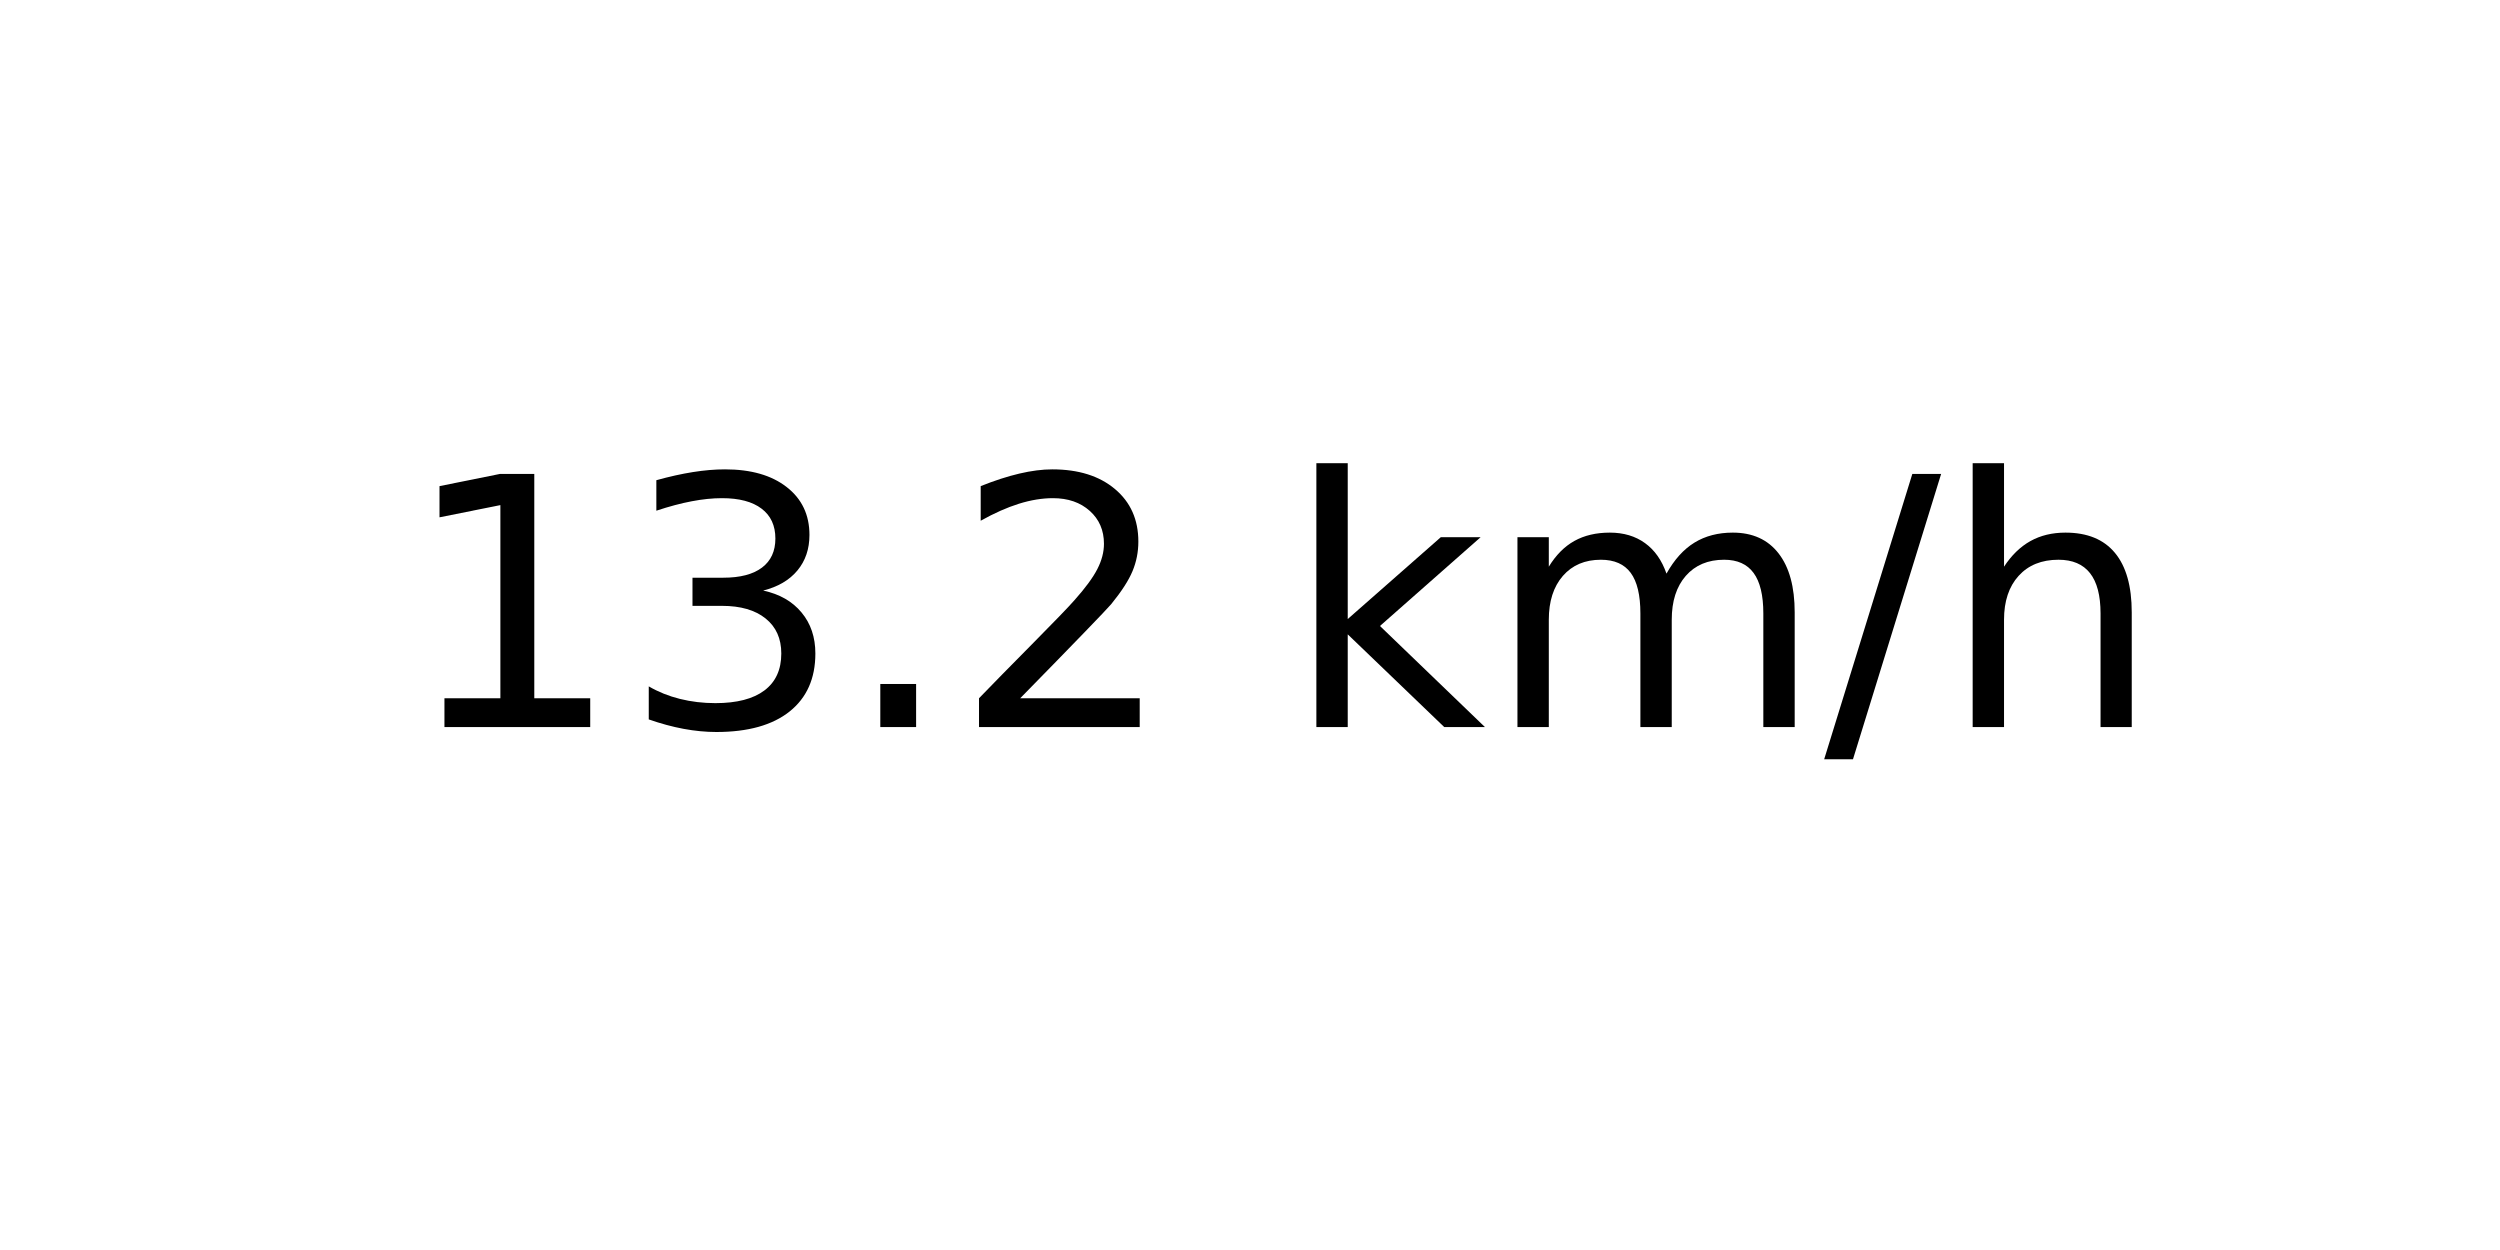
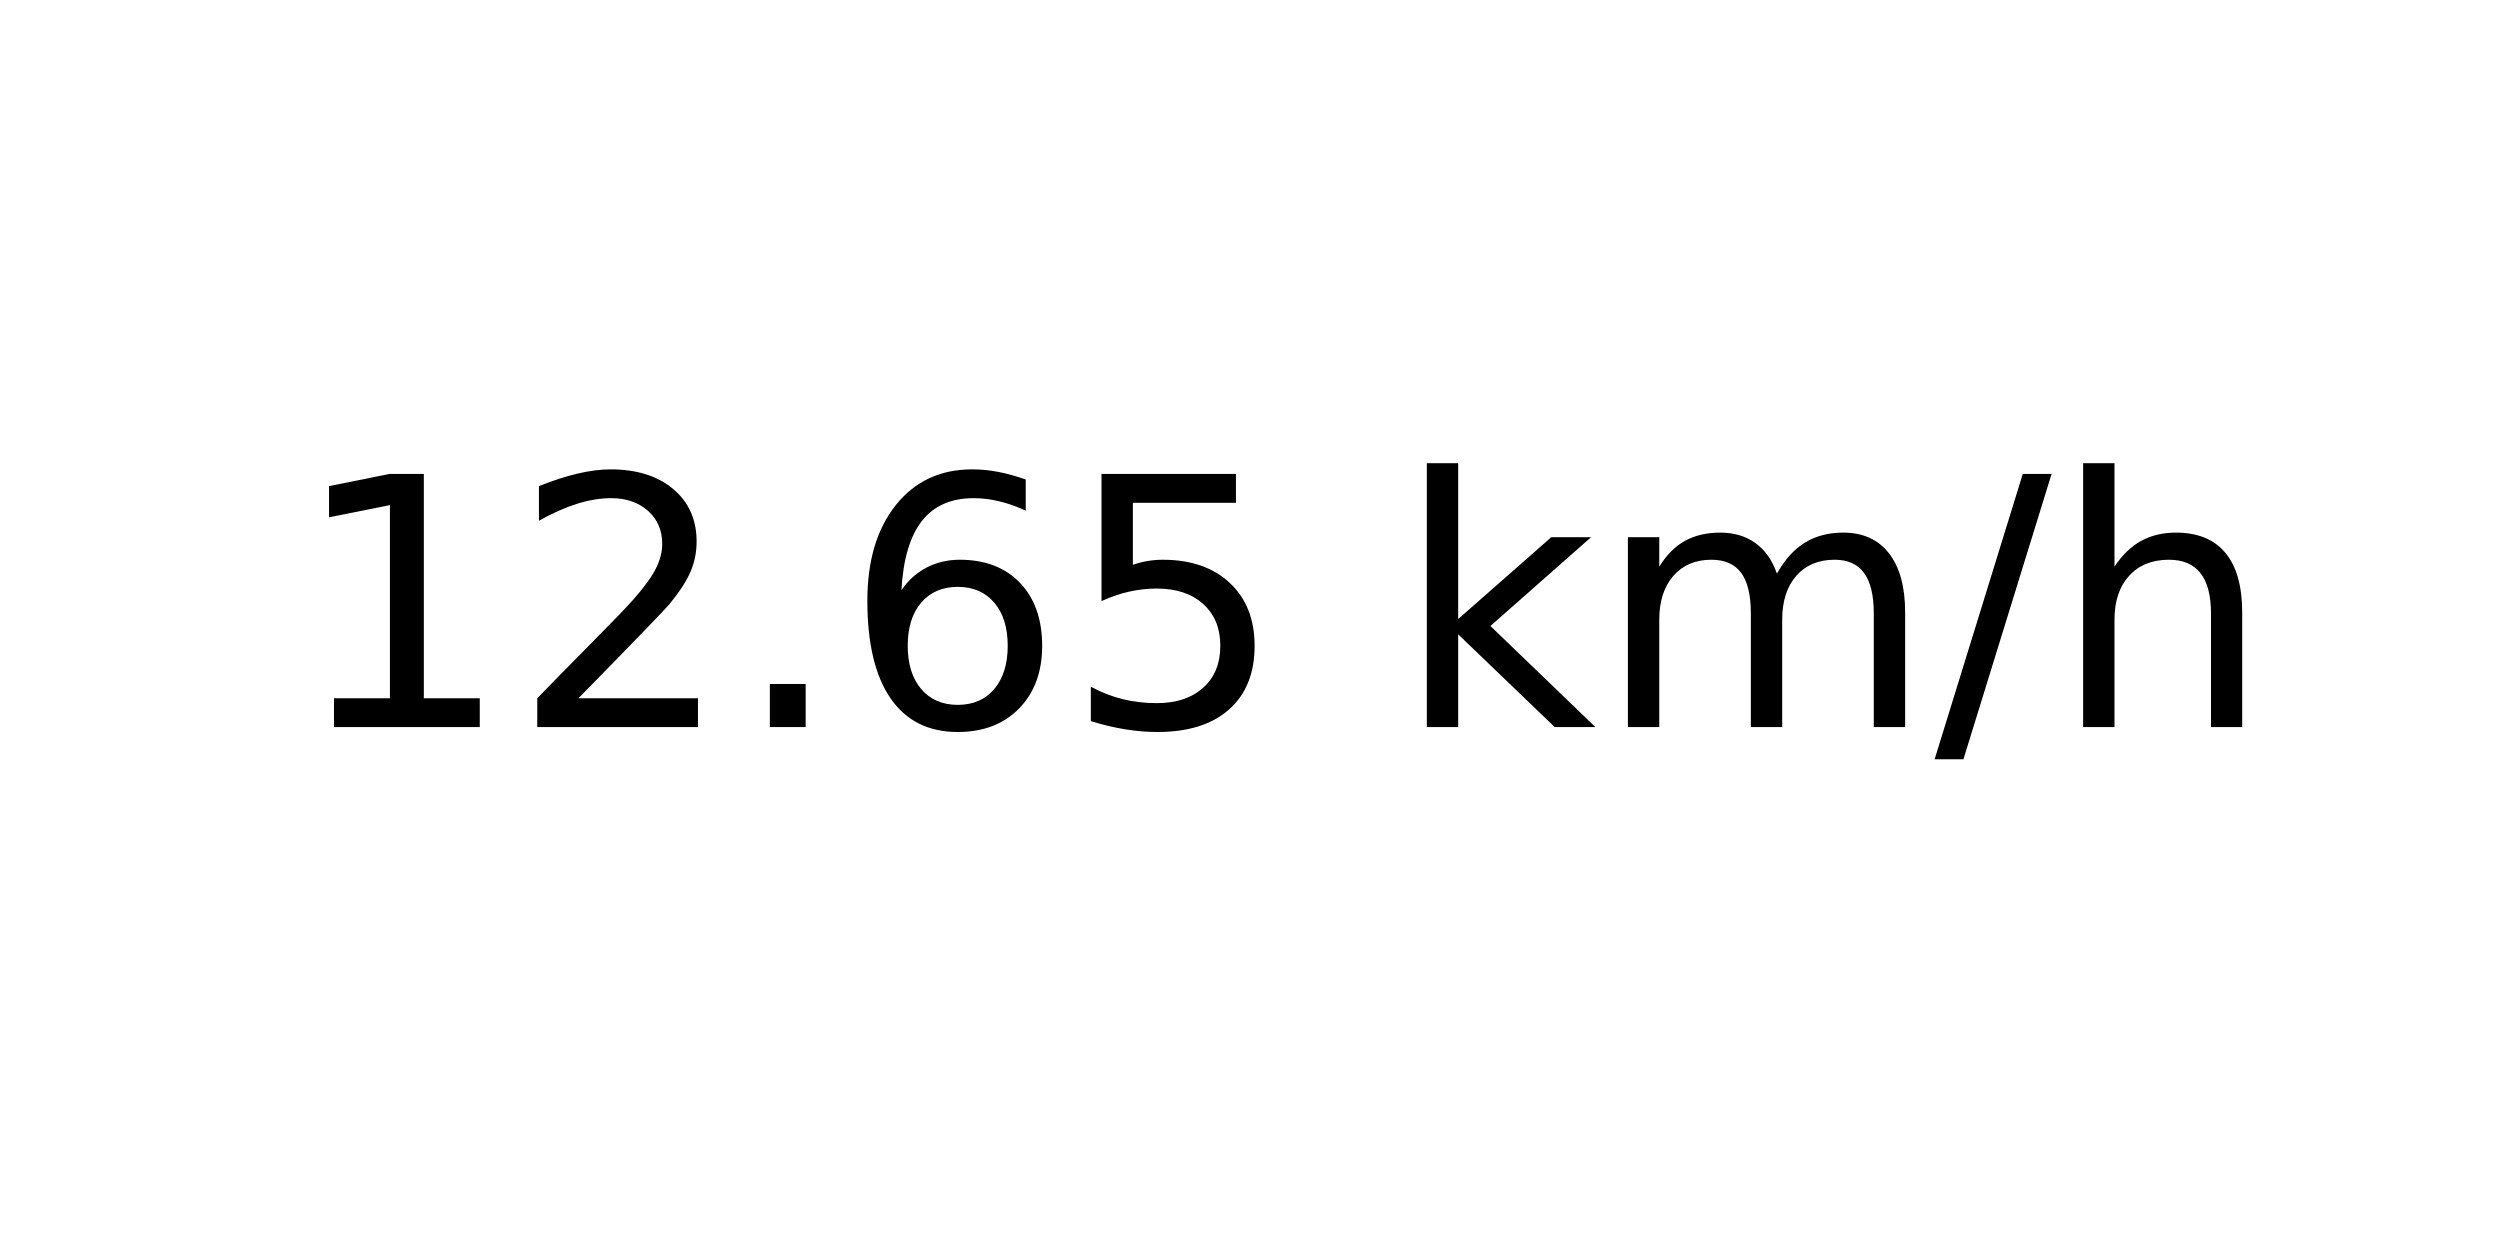
<svg xmlns="http://www.w3.org/2000/svg" xmlns:xlink="http://www.w3.org/1999/xlink" width="72pt" height="36pt" viewBox="0 0 72 36" version="1.1">
  <defs>
    <style type="text/css">*{stroke-linejoin: round; stroke-linecap: butt}</style>
  </defs>
  <g id="figure_1">
    <g id="axes_1">
      <g id="text_1">
-         <g transform="translate(11.55937 20.93937) scale(0.1 -0.1)">
+         <g transform="translate(8.378125 20.93937) scale(0.1 -0.1)">
          <defs>
            <path id="DejaVuSans-31" d="M 794 531  L 1825 531  L 1825 4091  L 703 3866  L 703 4441  L 1819 4666  L 2450 4666  L 2450 531  L 3481 531  L 3481 0  L 794 0  L 794 531  z " transform="scale(0.015625)" />
-             <path id="DejaVuSans-33" d="M 2597 2516  Q 3050 2419 3304 2112  Q 3559 1806 3559 1356  Q 3559 666 3084 287  Q 2609 -91 1734 -91  Q 1441 -91 1130 -33  Q 819 25 488 141  L 488 750  Q 750 597 1062 519  Q 1375 441 1716 441  Q 2309 441 2620 675  Q 2931 909 2931 1356  Q 2931 1769 2642 2001  Q 2353 2234 1838 2234  L 1294 2234  L 1294 2753  L 1863 2753  Q 2328 2753 2575 2939  Q 2822 3125 2822 3475  Q 2822 3834 2567 4026  Q 2313 4219 1838 4219  Q 1578 4219 1281 4162  Q 984 4106 628 3988  L 628 4550  Q 988 4650 1302 4700  Q 1616 4750 1894 4750  Q 2613 4750 3031 4423  Q 3450 4097 3450 3541  Q 3450 3153 3228 2886  Q 3006 2619 2597 2516  z " transform="scale(0.015625)" />
+             <path id="DejaVuSans-32" d="M 1228 531  L 3431 531  L 3431 0  L 469 0  L 469 531  Q 828 903 1448 1529  Q 2069 2156 2228 2338  Q 2531 2678 2651 2914  Q 2772 3150 2772 3378  Q 2772 3750 2511 3984  Q 2250 4219 1831 4219  Q 1534 4219 1204 4116  Q 875 4013 500 3803  L 500 4441  Q 881 4594 1212 4672  Q 1544 4750 1819 4750  Q 2544 4750 2975 4387  Q 3406 4025 3406 3419  Q 3406 3131 3298 2873  Q 3191 2616 2906 2266  Q 2828 2175 2409 1742  Q 1991 1309 1228 531  z " transform="scale(0.015625)" />
            <path id="DejaVuSans-2e" d="M 684 794  L 1344 794  L 1344 0  L 684 0  L 684 794  z " transform="scale(0.015625)" />
-             <path id="DejaVuSans-32" d="M 1228 531  L 3431 531  L 3431 0  L 469 0  L 469 531  Q 828 903 1448 1529  Q 2069 2156 2228 2338  Q 2531 2678 2651 2914  Q 2772 3150 2772 3378  Q 2772 3750 2511 3984  Q 2250 4219 1831 4219  Q 1534 4219 1204 4116  Q 875 4013 500 3803  L 500 4441  Q 881 4594 1212 4672  Q 1544 4750 1819 4750  Q 2544 4750 2975 4387  Q 3406 4025 3406 3419  Q 3406 3131 3298 2873  Q 3191 2616 2906 2266  Q 2828 2175 2409 1742  Q 1991 1309 1228 531  z " transform="scale(0.015625)" />
+             <path id="DejaVuSans-36" d="M 2113 2584  Q 1688 2584 1439 2293  Q 1191 2003 1191 1497  Q 1191 994 1439 701  Q 1688 409 2113 409  Q 2538 409 2786 701  Q 3034 994 3034 1497  Q 3034 2003 2786 2293  Q 2538 2584 2113 2584  z M 3366 4563  L 3366 3988  Q 3128 4100 2886 4159  Q 2644 4219 2406 4219  Q 1781 4219 1451 3797  Q 1122 3375 1075 2522  Q 1259 2794 1537 2939  Q 1816 3084 2150 3084  Q 2853 3084 3261 2657  Q 3669 2231 3669 1497  Q 3669 778 3244 343  Q 2819 -91 2113 -91  Q 1303 -91 875 529  Q 447 1150 447 2328  Q 447 3434 972 4092  Q 1497 4750 2381 4750  Q 2619 4750 2861 4703  Q 3103 4656 3366 4563  z " transform="scale(0.015625)" />
+             <path id="DejaVuSans-35" d="M 691 4666  L 3169 4666  L 3169 4134  L 1269 4134  L 1269 2991  Q 1406 3038 1543 3061  Q 1681 3084 1819 3084  Q 2600 3084 3056 2656  Q 3513 2228 3513 1497  Q 3513 744 3044 326  Q 2575 -91 1722 -91  Q 1428 -91 1123 -41  Q 819 9 494 109  L 494 744  Q 775 591 1075 516  Q 1375 441 1709 441  Q 2250 441 2565 725  Q 2881 1009 2881 1497  Q 2881 1984 2565 2268  Q 2250 2553 1709 2553  Q 1456 2553 1204 2497  Q 953 2441 691 2322  L 691 4666  z " transform="scale(0.015625)" />
            <path id="DejaVuSans-20" transform="scale(0.015625)" />
            <path id="DejaVuSans-6b" d="M 581 4863  L 1159 4863  L 1159 1991  L 2875 3500  L 3609 3500  L 1753 1863  L 3688 0  L 2938 0  L 1159 1709  L 1159 0  L 581 0  L 581 4863  z " transform="scale(0.015625)" />
            <path id="DejaVuSans-6d" d="M 3328 2828  Q 3544 3216 3844 3400  Q 4144 3584 4550 3584  Q 5097 3584 5394 3201  Q 5691 2819 5691 2113  L 5691 0  L 5113 0  L 5113 2094  Q 5113 2597 4934 2840  Q 4756 3084 4391 3084  Q 3944 3084 3684 2787  Q 3425 2491 3425 1978  L 3425 0  L 2847 0  L 2847 2094  Q 2847 2600 2669 2842  Q 2491 3084 2119 3084  Q 1678 3084 1418 2786  Q 1159 2488 1159 1978  L 1159 0  L 581 0  L 581 3500  L 1159 3500  L 1159 2956  Q 1356 3278 1631 3431  Q 1906 3584 2284 3584  Q 2666 3584 2933 3390  Q 3200 3197 3328 2828  z " transform="scale(0.015625)" />
            <path id="DejaVuSans-2f" d="M 1625 4666  L 2156 4666  L 531 -594  L 0 -594  L 1625 4666  z " transform="scale(0.015625)" />
            <path id="DejaVuSans-68" d="M 3513 2113  L 3513 0  L 2938 0  L 2938 2094  Q 2938 2591 2744 2837  Q 2550 3084 2163 3084  Q 1697 3084 1428 2787  Q 1159 2491 1159 1978  L 1159 0  L 581 0  L 581 4863  L 1159 4863  L 1159 2956  Q 1366 3272 1645 3428  Q 1925 3584 2291 3584  Q 2894 3584 3203 3211  Q 3513 2838 3513 2113  z " transform="scale(0.015625)" />
          </defs>
          <use xlink:href="#DejaVuSans-31" />
-           <use xlink:href="#DejaVuSans-33" x="63.623" />
+           <use xlink:href="#DejaVuSans-32" x="63.623" />
          <use xlink:href="#DejaVuSans-2e" x="127.246" />
-           <use xlink:href="#DejaVuSans-32" x="159.033" />
-           <use xlink:href="#DejaVuSans-20" x="222.656" />
-           <use xlink:href="#DejaVuSans-6b" x="254.443" />
-           <use xlink:href="#DejaVuSans-6d" x="312.354" />
-           <use xlink:href="#DejaVuSans-2f" x="409.766" />
-           <use xlink:href="#DejaVuSans-68" x="443.457" />
+           <use xlink:href="#DejaVuSans-36" x="159.033" />
+           <use xlink:href="#DejaVuSans-35" x="222.656" />
+           <use xlink:href="#DejaVuSans-20" x="286.279" />
+           <use xlink:href="#DejaVuSans-6b" x="318.066" />
+           <use xlink:href="#DejaVuSans-6d" x="375.977" />
+           <use xlink:href="#DejaVuSans-2f" x="473.389" />
+           <use xlink:href="#DejaVuSans-68" x="507.08" />
        </g>
      </g>
    </g>
  </g>
</svg>
